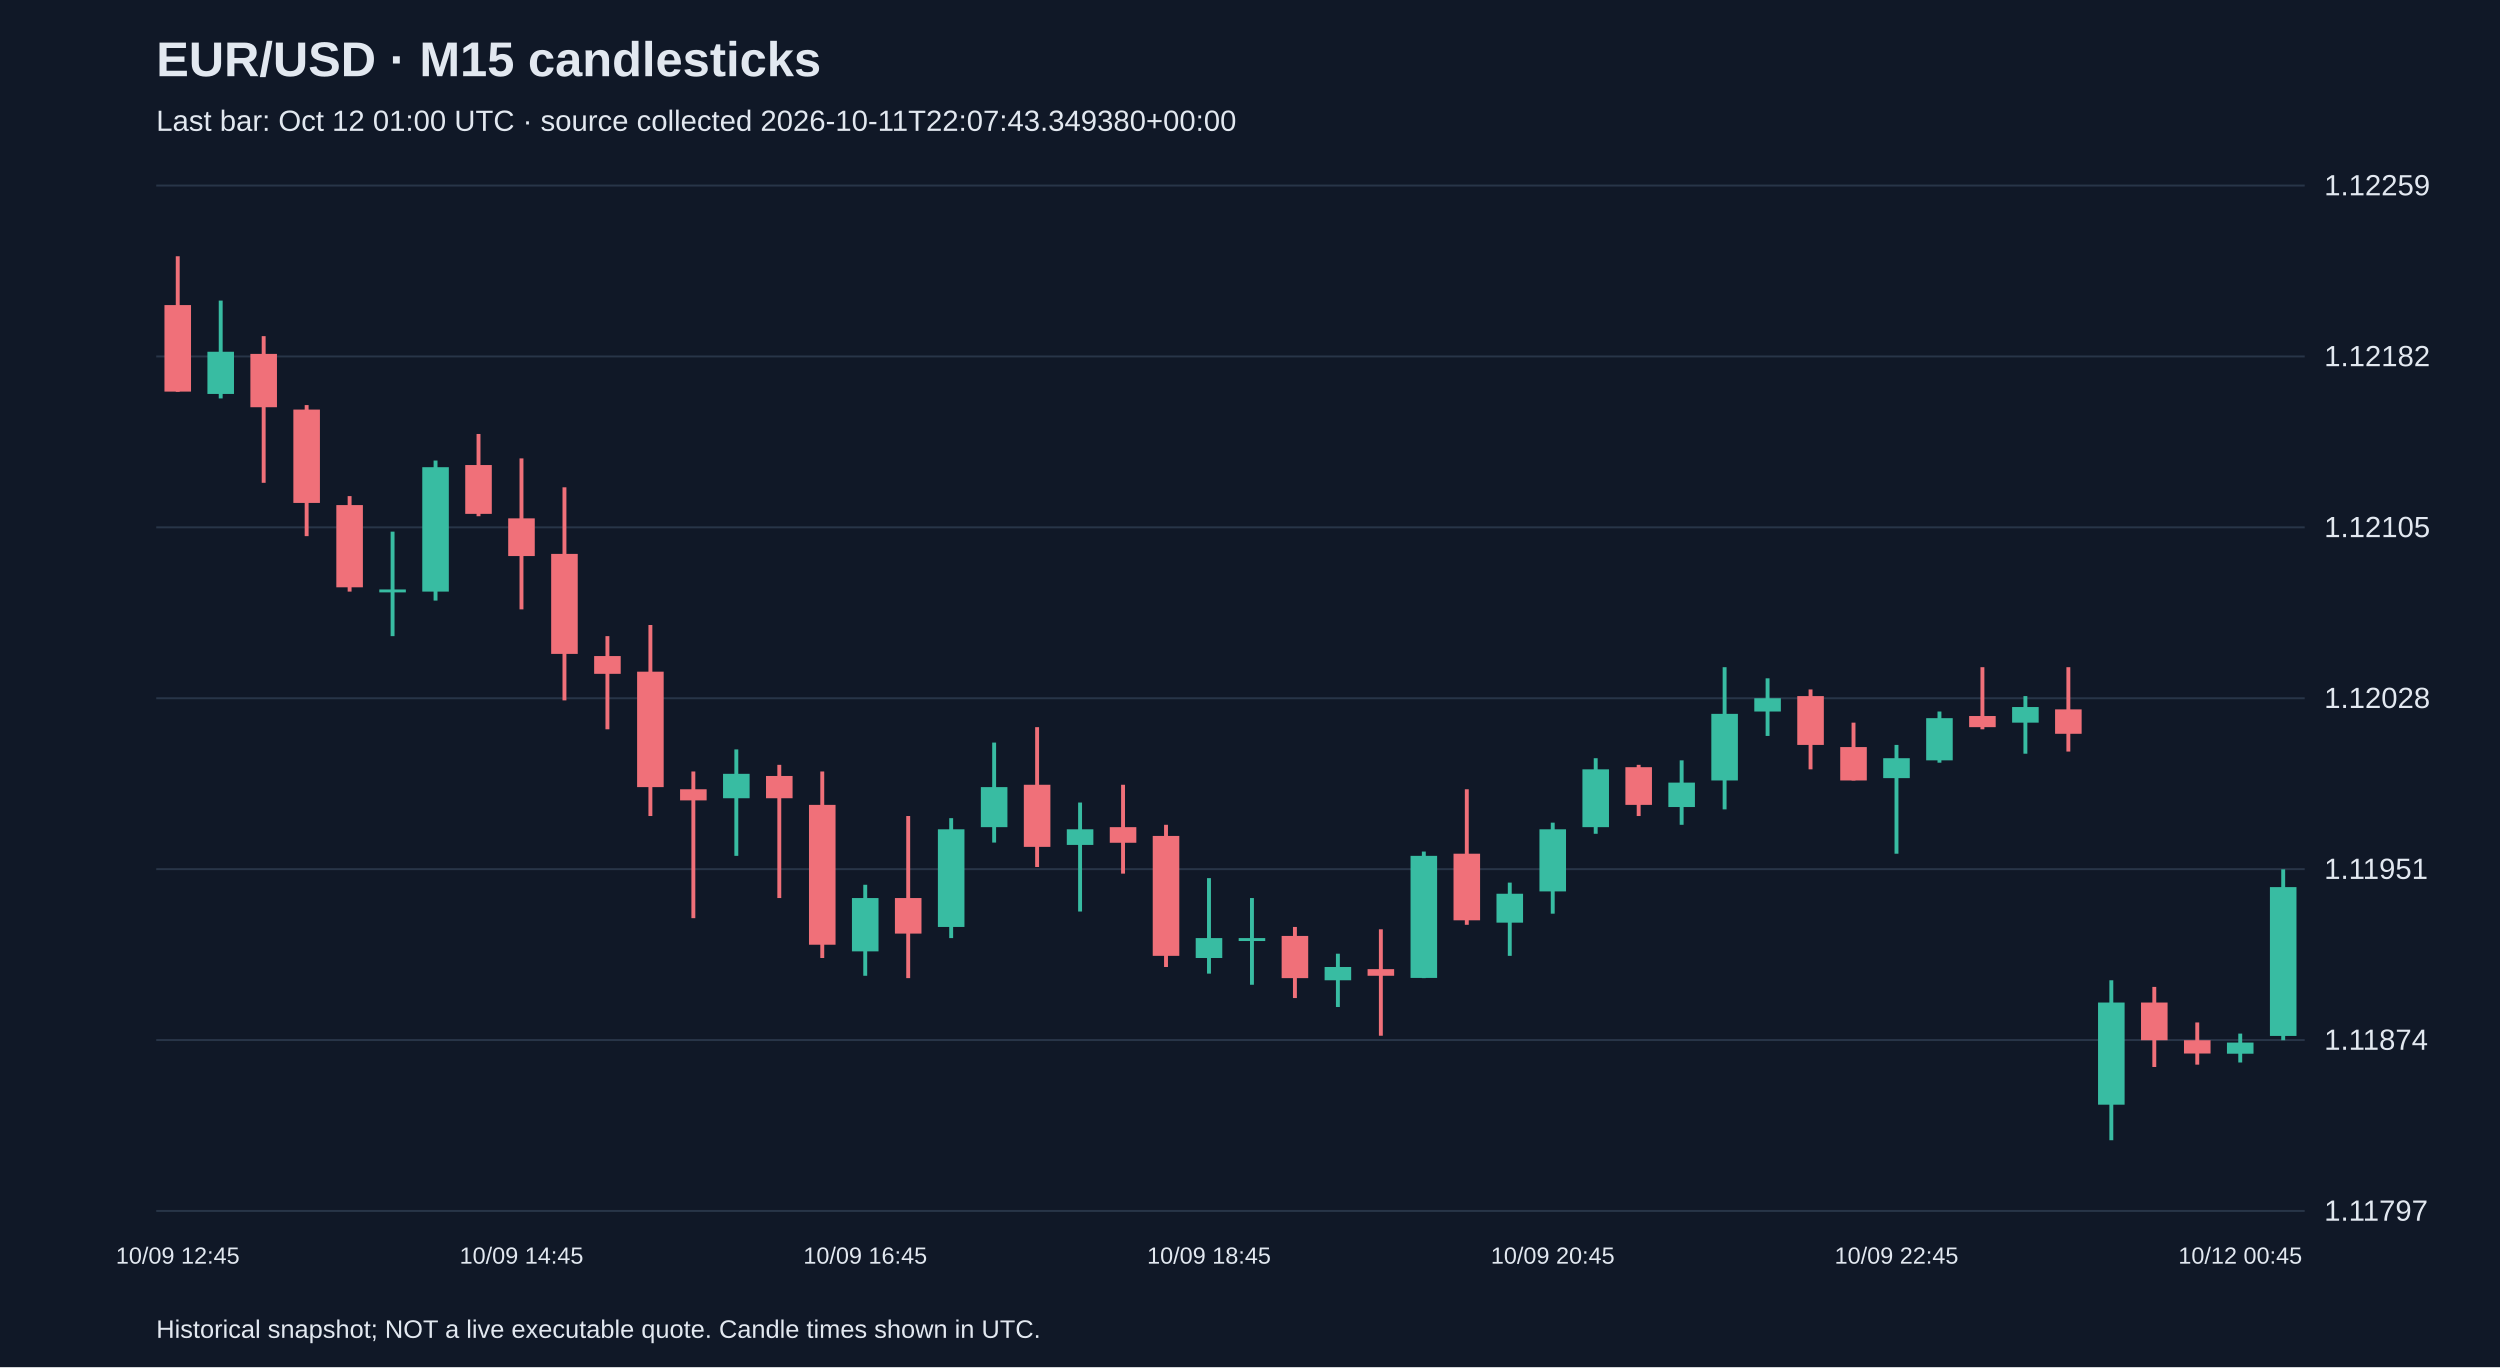
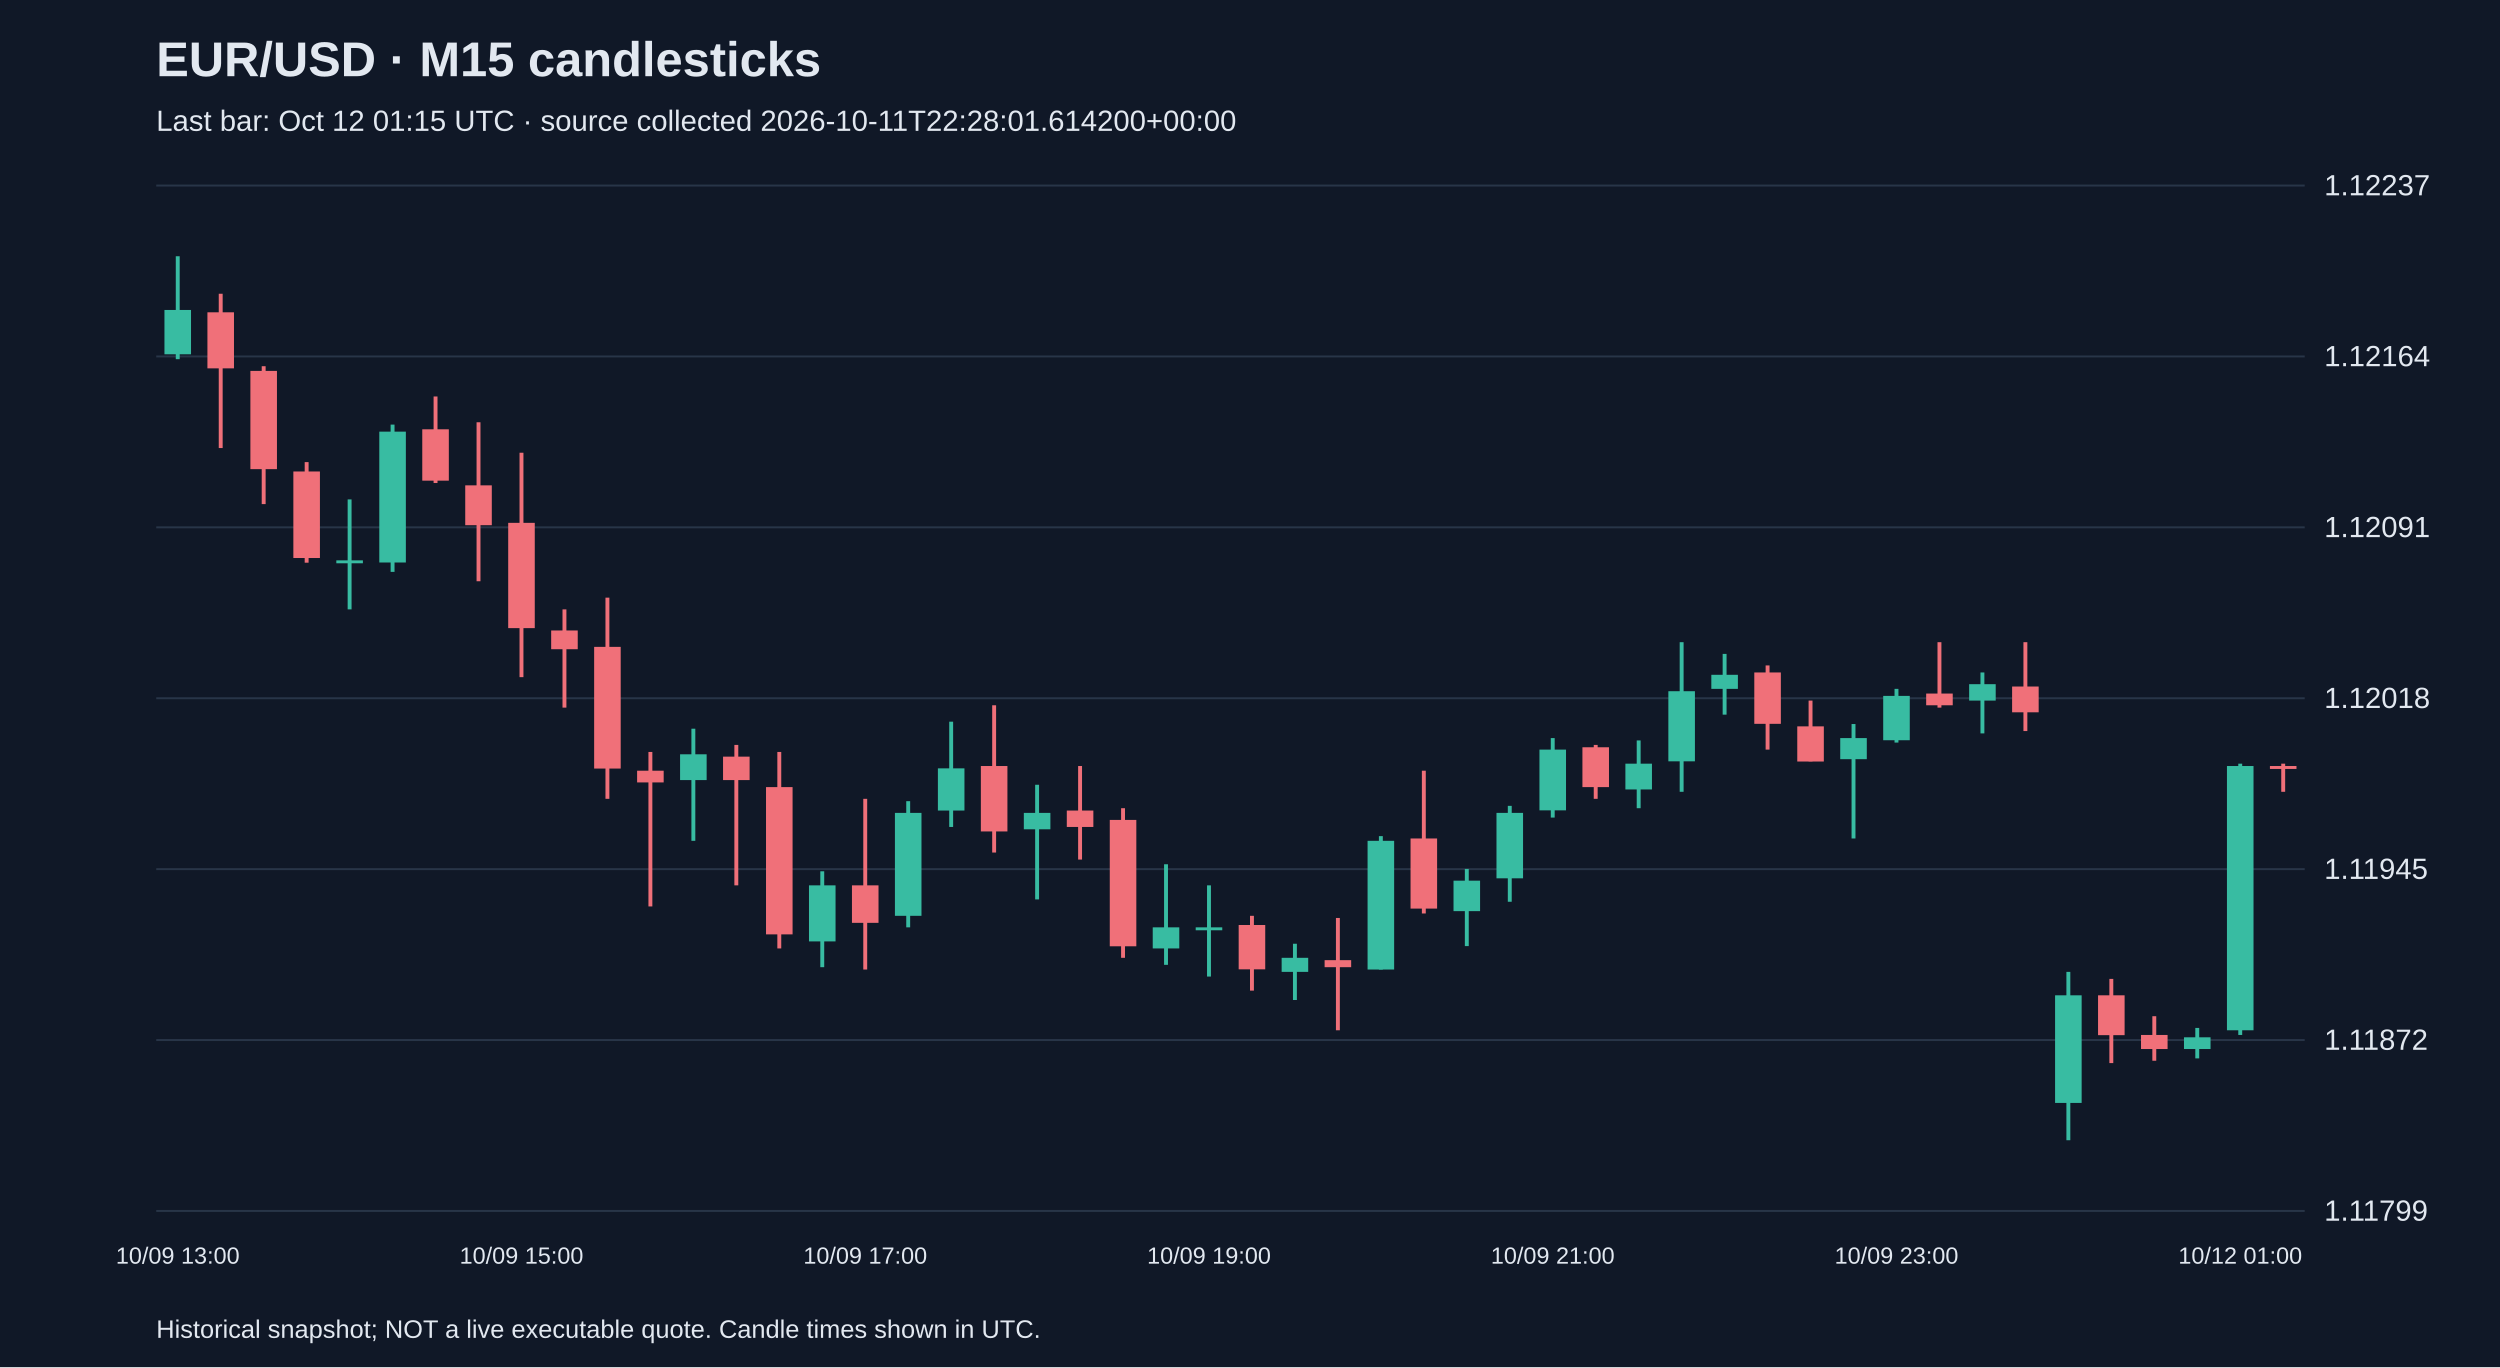
<svg xmlns="http://www.w3.org/2000/svg" viewBox="0 0 1280 700">
  <rect width="100%" height="100%" fill="#101827" />
  <style>text{font-family:Arial,sans-serif;fill:#e2e8f0}</style>
  <text x="80" y="39" font-size="25" font-weight="bold">EUR/USD · M15 candlesticks</text>
-   <text x="80" y="67" font-size="15" fill="#a6b1c5">Last bar: Oct 12 01:00 UTC · source collected 2026-10-11T22:07:43.349380+00:00</text>
+   <text x="80" y="67" font-size="15" fill="#a6b1c5">Last bar: Oct 12 01:15 UTC · source collected 2026-10-11T22:28:01.614200+00:00</text>
  <line x1="80" y1="620.0" x2="1180" y2="620.0" stroke="#283548" />
-   <text x="1190" y="625.0" font-size="15">1.11797</text>
+   <text x="1190" y="625.0" font-size="15">1.11799</text>
  <line x1="80" y1="532.5" x2="1180" y2="532.5" stroke="#283548" />
-   <text x="1190" y="537.5" font-size="15">1.11874</text>
+   <text x="1190" y="537.5" font-size="15">1.11872</text>
  <line x1="80" y1="445.0" x2="1180" y2="445.0" stroke="#283548" />
-   <text x="1190" y="450.0" font-size="15">1.11951</text>
+   <text x="1190" y="450.0" font-size="15">1.11945</text>
  <line x1="80" y1="357.5" x2="1180" y2="357.5" stroke="#283548" />
-   <text x="1190" y="362.5" font-size="15">1.12028</text>
+   <text x="1190" y="362.5" font-size="15">1.12018</text>
  <line x1="80" y1="270.0" x2="1180" y2="270.0" stroke="#283548" />
-   <text x="1190" y="275.0" font-size="15">1.12105</text>
+   <text x="1190" y="275.0" font-size="15">1.12091</text>
  <line x1="80" y1="182.5" x2="1180" y2="182.5" stroke="#283548" />
-   <text x="1190" y="187.5" font-size="15">1.12182</text>
+   <text x="1190" y="187.5" font-size="15">1.12164</text>
  <line x1="80" y1="95.0" x2="1180" y2="95.0" stroke="#283548" />
-   <text x="1190" y="100.0" font-size="15">1.12259</text>
-   <line x1="91.0" y1="131.2" x2="91.0" y2="200.6" stroke="#f07079" stroke-width="2" />
-   <rect x="84.2" y="156.2" width="13.6" height="44.3" fill="#f07079" />
-   <text x="91.0" y="647" text-anchor="middle" font-size="12">10/09 12:45</text>
-   <line x1="113.0" y1="153.9" x2="113.0" y2="204.0" stroke="#38bca2" stroke-width="2" />
-   <rect x="106.2" y="180.1" width="13.6" height="21.6" fill="#38bca2" />
-   <line x1="135.0" y1="172.1" x2="135.0" y2="247.2" stroke="#f07079" stroke-width="2" />
-   <rect x="128.2" y="181.2" width="13.6" height="27.3" fill="#f07079" />
-   <line x1="157.0" y1="207.4" x2="157.0" y2="274.5" stroke="#f07079" stroke-width="2" />
-   <rect x="150.2" y="209.7" width="13.6" height="47.8" fill="#f07079" />
-   <line x1="179.0" y1="254.0" x2="179.0" y2="302.9" stroke="#f07079" stroke-width="2" />
-   <rect x="172.2" y="258.6" width="13.6" height="42.1" fill="#f07079" />
-   <line x1="201.0" y1="272.2" x2="201.0" y2="325.7" stroke="#38bca2" stroke-width="2" />
-   <rect x="194.2" y="301.8" width="13.6" height="1.5" fill="#38bca2" />
-   <line x1="223.0" y1="235.8" x2="223.0" y2="307.5" stroke="#38bca2" stroke-width="2" />
-   <rect x="216.2" y="239.2" width="13.6" height="63.7" fill="#38bca2" />
-   <line x1="245.0" y1="222.2" x2="245.0" y2="264.3" stroke="#f07079" stroke-width="2" />
-   <rect x="238.2" y="238.1" width="13.6" height="25.0" fill="#f07079" />
-   <line x1="267.0" y1="234.7" x2="267.0" y2="312.0" stroke="#f07079" stroke-width="2" />
-   <rect x="260.2" y="265.4" width="13.6" height="19.3" fill="#f07079" />
-   <text x="267.0" y="647" text-anchor="middle" font-size="12">10/09 14:45</text>
-   <line x1="289.0" y1="249.5" x2="289.0" y2="358.6" stroke="#f07079" stroke-width="2" />
-   <rect x="282.2" y="283.6" width="13.6" height="51.2" fill="#f07079" />
-   <line x1="311.0" y1="325.7" x2="311.0" y2="373.4" stroke="#f07079" stroke-width="2" />
-   <rect x="304.2" y="335.9" width="13.6" height="9.1" fill="#f07079" />
-   <line x1="333.0" y1="320.0" x2="333.0" y2="417.8" stroke="#f07079" stroke-width="2" />
-   <rect x="326.2" y="343.9" width="13.6" height="59.1" fill="#f07079" />
-   <line x1="355.0" y1="395.0" x2="355.0" y2="470.1" stroke="#f07079" stroke-width="2" />
-   <rect x="348.2" y="404.1" width="13.6" height="5.7" fill="#f07079" />
-   <line x1="377.0" y1="383.7" x2="377.0" y2="438.2" stroke="#38bca2" stroke-width="2" />
-   <rect x="370.2" y="396.2" width="13.6" height="12.5" fill="#38bca2" />
-   <line x1="399.0" y1="391.6" x2="399.0" y2="459.8" stroke="#f07079" stroke-width="2" />
-   <rect x="392.2" y="397.3" width="13.6" height="11.4" fill="#f07079" />
-   <line x1="421.0" y1="395.0" x2="421.0" y2="490.5" stroke="#f07079" stroke-width="2" />
-   <rect x="414.2" y="412.1" width="13.6" height="71.6" fill="#f07079" />
-   <line x1="443.0" y1="453.0" x2="443.0" y2="499.6" stroke="#38bca2" stroke-width="2" />
-   <rect x="436.2" y="459.8" width="13.6" height="27.3" fill="#38bca2" />
-   <text x="443.0" y="647" text-anchor="middle" font-size="12">10/09 16:45</text>
-   <line x1="465.0" y1="417.8" x2="465.0" y2="500.8" stroke="#f07079" stroke-width="2" />
-   <rect x="458.2" y="459.8" width="13.6" height="18.2" fill="#f07079" />
-   <line x1="487.0" y1="418.9" x2="487.0" y2="480.3" stroke="#38bca2" stroke-width="2" />
-   <rect x="480.2" y="424.6" width="13.6" height="50.0" fill="#38bca2" />
-   <line x1="509.0" y1="380.2" x2="509.0" y2="431.4" stroke="#38bca2" stroke-width="2" />
-   <rect x="502.2" y="403.0" width="13.6" height="20.5" fill="#38bca2" />
-   <line x1="531.0" y1="372.3" x2="531.0" y2="443.9" stroke="#f07079" stroke-width="2" />
-   <rect x="524.2" y="401.8" width="13.6" height="31.8" fill="#f07079" />
-   <line x1="553.0" y1="410.9" x2="553.0" y2="466.7" stroke="#38bca2" stroke-width="2" />
-   <rect x="546.2" y="424.6" width="13.6" height="8.0" fill="#38bca2" />
-   <line x1="575.0" y1="401.8" x2="575.0" y2="447.3" stroke="#f07079" stroke-width="2" />
-   <rect x="568.2" y="423.5" width="13.6" height="8.0" fill="#f07079" />
-   <line x1="597.0" y1="422.3" x2="597.0" y2="495.1" stroke="#f07079" stroke-width="2" />
-   <rect x="590.2" y="428.0" width="13.6" height="61.4" fill="#f07079" />
-   <line x1="619.0" y1="449.6" x2="619.0" y2="498.5" stroke="#38bca2" stroke-width="2" />
-   <rect x="612.2" y="480.3" width="13.6" height="10.2" fill="#38bca2" />
-   <text x="619.0" y="647" text-anchor="middle" font-size="12">10/09 18:45</text>
-   <line x1="641.0" y1="459.8" x2="641.0" y2="504.2" stroke="#38bca2" stroke-width="2" />
-   <rect x="634.2" y="480.3" width="13.6" height="1.5" fill="#38bca2" />
-   <line x1="663.0" y1="474.6" x2="663.0" y2="511.0" stroke="#f07079" stroke-width="2" />
-   <rect x="656.2" y="479.2" width="13.6" height="21.6" fill="#f07079" />
-   <line x1="685.0" y1="488.3" x2="685.0" y2="515.6" stroke="#38bca2" stroke-width="2" />
-   <rect x="678.2" y="495.1" width="13.6" height="6.8" fill="#38bca2" />
-   <line x1="707.0" y1="475.8" x2="707.0" y2="530.3" stroke="#f07079" stroke-width="2" />
-   <rect x="700.2" y="496.2" width="13.6" height="3.4" fill="#f07079" />
-   <line x1="729.0" y1="436.0" x2="729.0" y2="500.8" stroke="#38bca2" stroke-width="2" />
-   <rect x="722.2" y="438.2" width="13.6" height="62.5" fill="#38bca2" />
-   <line x1="751.0" y1="404.1" x2="751.0" y2="473.5" stroke="#f07079" stroke-width="2" />
-   <rect x="744.2" y="437.1" width="13.6" height="34.1" fill="#f07079" />
-   <line x1="773.0" y1="451.9" x2="773.0" y2="489.4" stroke="#38bca2" stroke-width="2" />
-   <rect x="766.2" y="457.6" width="13.6" height="14.8" fill="#38bca2" />
-   <line x1="795.0" y1="421.2" x2="795.0" y2="467.8" stroke="#38bca2" stroke-width="2" />
-   <rect x="788.2" y="424.6" width="13.6" height="31.8" fill="#38bca2" />
-   <text x="795.0" y="647" text-anchor="middle" font-size="12">10/09 20:45</text>
-   <line x1="817.0" y1="388.2" x2="817.0" y2="426.9" stroke="#38bca2" stroke-width="2" />
-   <rect x="810.2" y="393.9" width="13.6" height="29.6" fill="#38bca2" />
-   <line x1="839.0" y1="391.6" x2="839.0" y2="417.8" stroke="#f07079" stroke-width="2" />
-   <rect x="832.2" y="392.8" width="13.6" height="19.3" fill="#f07079" />
-   <line x1="861.0" y1="389.3" x2="861.0" y2="422.3" stroke="#38bca2" stroke-width="2" />
-   <rect x="854.2" y="400.7" width="13.6" height="12.5" fill="#38bca2" />
-   <line x1="883.0" y1="341.6" x2="883.0" y2="414.4" stroke="#38bca2" stroke-width="2" />
-   <rect x="876.2" y="365.5" width="13.6" height="34.1" fill="#38bca2" />
-   <line x1="905.0" y1="347.3" x2="905.0" y2="376.8" stroke="#38bca2" stroke-width="2" />
-   <rect x="898.2" y="357.5" width="13.6" height="6.8" fill="#38bca2" />
-   <line x1="927.0" y1="353.0" x2="927.0" y2="393.9" stroke="#f07079" stroke-width="2" />
-   <rect x="920.2" y="356.4" width="13.6" height="25.0" fill="#f07079" />
-   <line x1="949.0" y1="370.0" x2="949.0" y2="399.6" stroke="#f07079" stroke-width="2" />
-   <rect x="942.2" y="382.5" width="13.6" height="17.1" fill="#f07079" />
-   <line x1="971.0" y1="381.4" x2="971.0" y2="437.1" stroke="#38bca2" stroke-width="2" />
-   <rect x="964.2" y="388.2" width="13.6" height="10.2" fill="#38bca2" />
-   <text x="971.0" y="647" text-anchor="middle" font-size="12">10/09 22:45</text>
-   <line x1="993.0" y1="364.3" x2="993.0" y2="390.5" stroke="#38bca2" stroke-width="2" />
-   <rect x="986.2" y="367.7" width="13.6" height="21.6" fill="#38bca2" />
-   <line x1="1015.0" y1="341.6" x2="1015.0" y2="373.4" stroke="#f07079" stroke-width="2" />
-   <rect x="1008.2" y="366.6" width="13.6" height="5.7" fill="#f07079" />
-   <line x1="1037.0" y1="356.4" x2="1037.0" y2="385.9" stroke="#38bca2" stroke-width="2" />
-   <rect x="1030.2" y="362.0" width="13.6" height="8.0" fill="#38bca2" />
-   <line x1="1059.0" y1="341.6" x2="1059.0" y2="384.8" stroke="#f07079" stroke-width="2" />
-   <rect x="1052.2" y="363.2" width="13.6" height="12.5" fill="#f07079" />
-   <line x1="1081.0" y1="501.9" x2="1081.0" y2="583.8" stroke="#38bca2" stroke-width="2" />
-   <rect x="1074.2" y="513.3" width="13.6" height="52.3" fill="#38bca2" />
-   <line x1="1103.0" y1="505.3" x2="1103.0" y2="546.3" stroke="#f07079" stroke-width="2" />
-   <rect x="1096.2" y="513.3" width="13.6" height="19.3" fill="#f07079" />
-   <line x1="1125.0" y1="523.5" x2="1125.0" y2="545.1" stroke="#f07079" stroke-width="2" />
-   <rect x="1118.2" y="532.6" width="13.6" height="6.8" fill="#f07079" />
-   <line x1="1147.0" y1="529.2" x2="1147.0" y2="544.0" stroke="#38bca2" stroke-width="2" />
-   <rect x="1140.2" y="533.8" width="13.6" height="5.7" fill="#38bca2" />
-   <text x="1147.0" y="647" text-anchor="middle" font-size="12">10/12 00:45</text>
-   <line x1="1169.0" y1="445.1" x2="1169.0" y2="532.6" stroke="#38bca2" stroke-width="2" />
-   <rect x="1162.2" y="454.2" width="13.6" height="76.2" fill="#38bca2" />
+   <text x="1190" y="100.0" font-size="15">1.12237</text>
+   <line x1="91.0" y1="131.2" x2="91.0" y2="183.9" stroke="#38bca2" stroke-width="2" />
+   <rect x="84.2" y="158.7" width="13.6" height="22.7" fill="#38bca2" />
+   <text x="91.0" y="647" text-anchor="middle" font-size="12">10/09 13:00</text>
+   <line x1="113.0" y1="150.4" x2="113.0" y2="229.4" stroke="#f07079" stroke-width="2" />
+   <rect x="106.2" y="159.9" width="13.6" height="28.7" fill="#f07079" />
+   <line x1="135.0" y1="187.5" x2="135.0" y2="258.1" stroke="#f07079" stroke-width="2" />
+   <rect x="128.2" y="189.9" width="13.6" height="50.3" fill="#f07079" />
+   <line x1="157.0" y1="236.6" x2="157.0" y2="288.1" stroke="#f07079" stroke-width="2" />
+   <rect x="150.2" y="241.4" width="13.6" height="44.3" fill="#f07079" />
+   <line x1="179.0" y1="255.7" x2="179.0" y2="312.0" stroke="#38bca2" stroke-width="2" />
+   <rect x="172.2" y="286.9" width="13.6" height="1.5" fill="#38bca2" />
+   <line x1="201.0" y1="217.4" x2="201.0" y2="292.8" stroke="#38bca2" stroke-width="2" />
+   <rect x="194.2" y="221.0" width="13.6" height="67.0" fill="#38bca2" />
+   <line x1="223.0" y1="203.0" x2="223.0" y2="247.3" stroke="#f07079" stroke-width="2" />
+   <rect x="216.2" y="219.8" width="13.6" height="26.3" fill="#f07079" />
+   <line x1="245.0" y1="216.2" x2="245.0" y2="297.6" stroke="#f07079" stroke-width="2" />
+   <rect x="238.2" y="248.5" width="13.6" height="20.4" fill="#f07079" />
+   <line x1="267.0" y1="231.8" x2="267.0" y2="346.7" stroke="#f07079" stroke-width="2" />
+   <rect x="260.2" y="267.7" width="13.6" height="53.9" fill="#f07079" />
+   <text x="267.0" y="647" text-anchor="middle" font-size="12">10/09 15:00</text>
+   <line x1="289.0" y1="312.0" x2="289.0" y2="362.3" stroke="#f07079" stroke-width="2" />
+   <rect x="282.2" y="322.8" width="13.6" height="9.6" fill="#f07079" />
+   <line x1="311.0" y1="306.0" x2="311.0" y2="409.0" stroke="#f07079" stroke-width="2" />
+   <rect x="304.2" y="331.2" width="13.6" height="62.3" fill="#f07079" />
+   <line x1="333.0" y1="385.0" x2="333.0" y2="464.1" stroke="#f07079" stroke-width="2" />
+   <rect x="326.2" y="394.6" width="13.6" height="6.0" fill="#f07079" />
+   <line x1="355.0" y1="373.1" x2="355.0" y2="430.5" stroke="#38bca2" stroke-width="2" />
+   <rect x="348.2" y="386.2" width="13.6" height="13.2" fill="#38bca2" />
+   <line x1="377.0" y1="381.4" x2="377.0" y2="453.3" stroke="#f07079" stroke-width="2" />
+   <rect x="370.2" y="387.4" width="13.6" height="12.0" fill="#f07079" />
+   <line x1="399.0" y1="385.0" x2="399.0" y2="485.6" stroke="#f07079" stroke-width="2" />
+   <rect x="392.2" y="403.0" width="13.6" height="75.4" fill="#f07079" />
+   <line x1="421.0" y1="446.1" x2="421.0" y2="495.2" stroke="#38bca2" stroke-width="2" />
+   <rect x="414.2" y="453.3" width="13.6" height="28.7" fill="#38bca2" />
+   <line x1="443.0" y1="409.0" x2="443.0" y2="496.4" stroke="#f07079" stroke-width="2" />
+   <rect x="436.2" y="453.3" width="13.6" height="19.2" fill="#f07079" />
+   <text x="443.0" y="647" text-anchor="middle" font-size="12">10/09 17:00</text>
+   <line x1="465.0" y1="410.2" x2="465.0" y2="474.8" stroke="#38bca2" stroke-width="2" />
+   <rect x="458.2" y="416.2" width="13.6" height="52.7" fill="#38bca2" />
+   <line x1="487.0" y1="369.5" x2="487.0" y2="423.4" stroke="#38bca2" stroke-width="2" />
+   <rect x="480.2" y="393.4" width="13.6" height="21.6" fill="#38bca2" />
+   <line x1="509.0" y1="361.1" x2="509.0" y2="436.5" stroke="#f07079" stroke-width="2" />
+   <rect x="502.2" y="392.2" width="13.6" height="33.5" fill="#f07079" />
+   <line x1="531.0" y1="401.8" x2="531.0" y2="460.5" stroke="#38bca2" stroke-width="2" />
+   <rect x="524.2" y="416.2" width="13.6" height="8.4" fill="#38bca2" />
+   <line x1="553.0" y1="392.2" x2="553.0" y2="440.1" stroke="#f07079" stroke-width="2" />
+   <rect x="546.2" y="415.0" width="13.6" height="8.4" fill="#f07079" />
+   <line x1="575.0" y1="413.8" x2="575.0" y2="490.4" stroke="#f07079" stroke-width="2" />
+   <rect x="568.2" y="419.8" width="13.6" height="64.7" fill="#f07079" />
+   <line x1="597.0" y1="442.5" x2="597.0" y2="494.0" stroke="#38bca2" stroke-width="2" />
+   <rect x="590.2" y="474.8" width="13.6" height="10.8" fill="#38bca2" />
+   <line x1="619.0" y1="453.3" x2="619.0" y2="500.0" stroke="#38bca2" stroke-width="2" />
+   <rect x="612.2" y="474.8" width="13.6" height="1.5" fill="#38bca2" />
+   <text x="619.0" y="647" text-anchor="middle" font-size="12">10/09 19:00</text>
+   <line x1="641.0" y1="468.9" x2="641.0" y2="507.2" stroke="#f07079" stroke-width="2" />
+   <rect x="634.2" y="473.6" width="13.6" height="22.7" fill="#f07079" />
+   <line x1="663.0" y1="483.2" x2="663.0" y2="512.0" stroke="#38bca2" stroke-width="2" />
+   <rect x="656.2" y="490.4" width="13.6" height="7.2" fill="#38bca2" />
+   <line x1="685.0" y1="470.0" x2="685.0" y2="527.5" stroke="#f07079" stroke-width="2" />
+   <rect x="678.2" y="491.6" width="13.6" height="3.6" fill="#f07079" />
+   <line x1="707.0" y1="428.1" x2="707.0" y2="496.4" stroke="#38bca2" stroke-width="2" />
+   <rect x="700.2" y="430.5" width="13.6" height="65.9" fill="#38bca2" />
+   <line x1="729.0" y1="394.6" x2="729.0" y2="467.7" stroke="#f07079" stroke-width="2" />
+   <rect x="722.2" y="429.3" width="13.6" height="35.9" fill="#f07079" />
+   <line x1="751.0" y1="444.9" x2="751.0" y2="484.4" stroke="#38bca2" stroke-width="2" />
+   <rect x="744.2" y="450.9" width="13.6" height="15.6" fill="#38bca2" />
+   <line x1="773.0" y1="412.6" x2="773.0" y2="461.7" stroke="#38bca2" stroke-width="2" />
+   <rect x="766.2" y="416.2" width="13.6" height="33.5" fill="#38bca2" />
+   <line x1="795.0" y1="377.9" x2="795.0" y2="418.6" stroke="#38bca2" stroke-width="2" />
+   <rect x="788.2" y="383.8" width="13.6" height="31.1" fill="#38bca2" />
+   <text x="795.0" y="647" text-anchor="middle" font-size="12">10/09 21:00</text>
+   <line x1="817.0" y1="381.4" x2="817.0" y2="409.0" stroke="#f07079" stroke-width="2" />
+   <rect x="810.2" y="382.6" width="13.6" height="20.4" fill="#f07079" />
+   <line x1="839.0" y1="379.1" x2="839.0" y2="413.8" stroke="#38bca2" stroke-width="2" />
+   <rect x="832.2" y="391.0" width="13.6" height="13.2" fill="#38bca2" />
+   <line x1="861.0" y1="328.8" x2="861.0" y2="405.4" stroke="#38bca2" stroke-width="2" />
+   <rect x="854.2" y="353.9" width="13.6" height="35.9" fill="#38bca2" />
+   <line x1="883.0" y1="334.8" x2="883.0" y2="365.9" stroke="#38bca2" stroke-width="2" />
+   <rect x="876.2" y="345.5" width="13.6" height="7.2" fill="#38bca2" />
+   <line x1="905.0" y1="340.7" x2="905.0" y2="383.8" stroke="#f07079" stroke-width="2" />
+   <rect x="898.2" y="344.3" width="13.6" height="26.3" fill="#f07079" />
+   <line x1="927.0" y1="358.7" x2="927.0" y2="389.8" stroke="#f07079" stroke-width="2" />
+   <rect x="920.2" y="371.9" width="13.6" height="18.0" fill="#f07079" />
+   <line x1="949.0" y1="370.7" x2="949.0" y2="429.3" stroke="#38bca2" stroke-width="2" />
+   <rect x="942.2" y="377.9" width="13.6" height="10.8" fill="#38bca2" />
+   <line x1="971.0" y1="352.7" x2="971.0" y2="380.2" stroke="#38bca2" stroke-width="2" />
+   <rect x="964.2" y="356.3" width="13.6" height="22.7" fill="#38bca2" />
+   <text x="971.0" y="647" text-anchor="middle" font-size="12">10/09 23:00</text>
+   <line x1="993.0" y1="328.8" x2="993.0" y2="362.3" stroke="#f07079" stroke-width="2" />
+   <rect x="986.2" y="355.1" width="13.6" height="6.0" fill="#f07079" />
+   <line x1="1015.0" y1="344.3" x2="1015.0" y2="375.5" stroke="#38bca2" stroke-width="2" />
+   <rect x="1008.2" y="350.3" width="13.6" height="8.4" fill="#38bca2" />
+   <line x1="1037.0" y1="328.8" x2="1037.0" y2="374.3" stroke="#f07079" stroke-width="2" />
+   <rect x="1030.2" y="351.5" width="13.6" height="13.2" fill="#f07079" />
+   <line x1="1059.0" y1="497.6" x2="1059.0" y2="583.8" stroke="#38bca2" stroke-width="2" />
+   <rect x="1052.2" y="509.6" width="13.6" height="55.1" fill="#38bca2" />
+   <line x1="1081.0" y1="501.2" x2="1081.0" y2="544.3" stroke="#f07079" stroke-width="2" />
+   <rect x="1074.2" y="509.6" width="13.6" height="20.4" fill="#f07079" />
+   <line x1="1103.0" y1="520.3" x2="1103.0" y2="543.1" stroke="#f07079" stroke-width="2" />
+   <rect x="1096.2" y="529.9" width="13.6" height="7.2" fill="#f07079" />
+   <line x1="1125.0" y1="526.3" x2="1125.0" y2="541.9" stroke="#38bca2" stroke-width="2" />
+   <rect x="1118.2" y="531.1" width="13.6" height="6.0" fill="#38bca2" />
+   <line x1="1147.0" y1="391.0" x2="1147.0" y2="529.9" stroke="#38bca2" stroke-width="2" />
+   <rect x="1140.2" y="392.2" width="13.6" height="135.3" fill="#38bca2" />
+   <text x="1147.0" y="647" text-anchor="middle" font-size="12">10/12 01:00</text>
+   <line x1="1169.0" y1="391.0" x2="1169.0" y2="405.4" stroke="#f07079" stroke-width="2" />
+   <rect x="1162.2" y="392.2" width="13.6" height="1.5" fill="#f07079" />
  <text x="80" y="685" font-size="13">Historical snapshot; NOT a live executable quote. Candle times shown in UTC.</text>
</svg>
